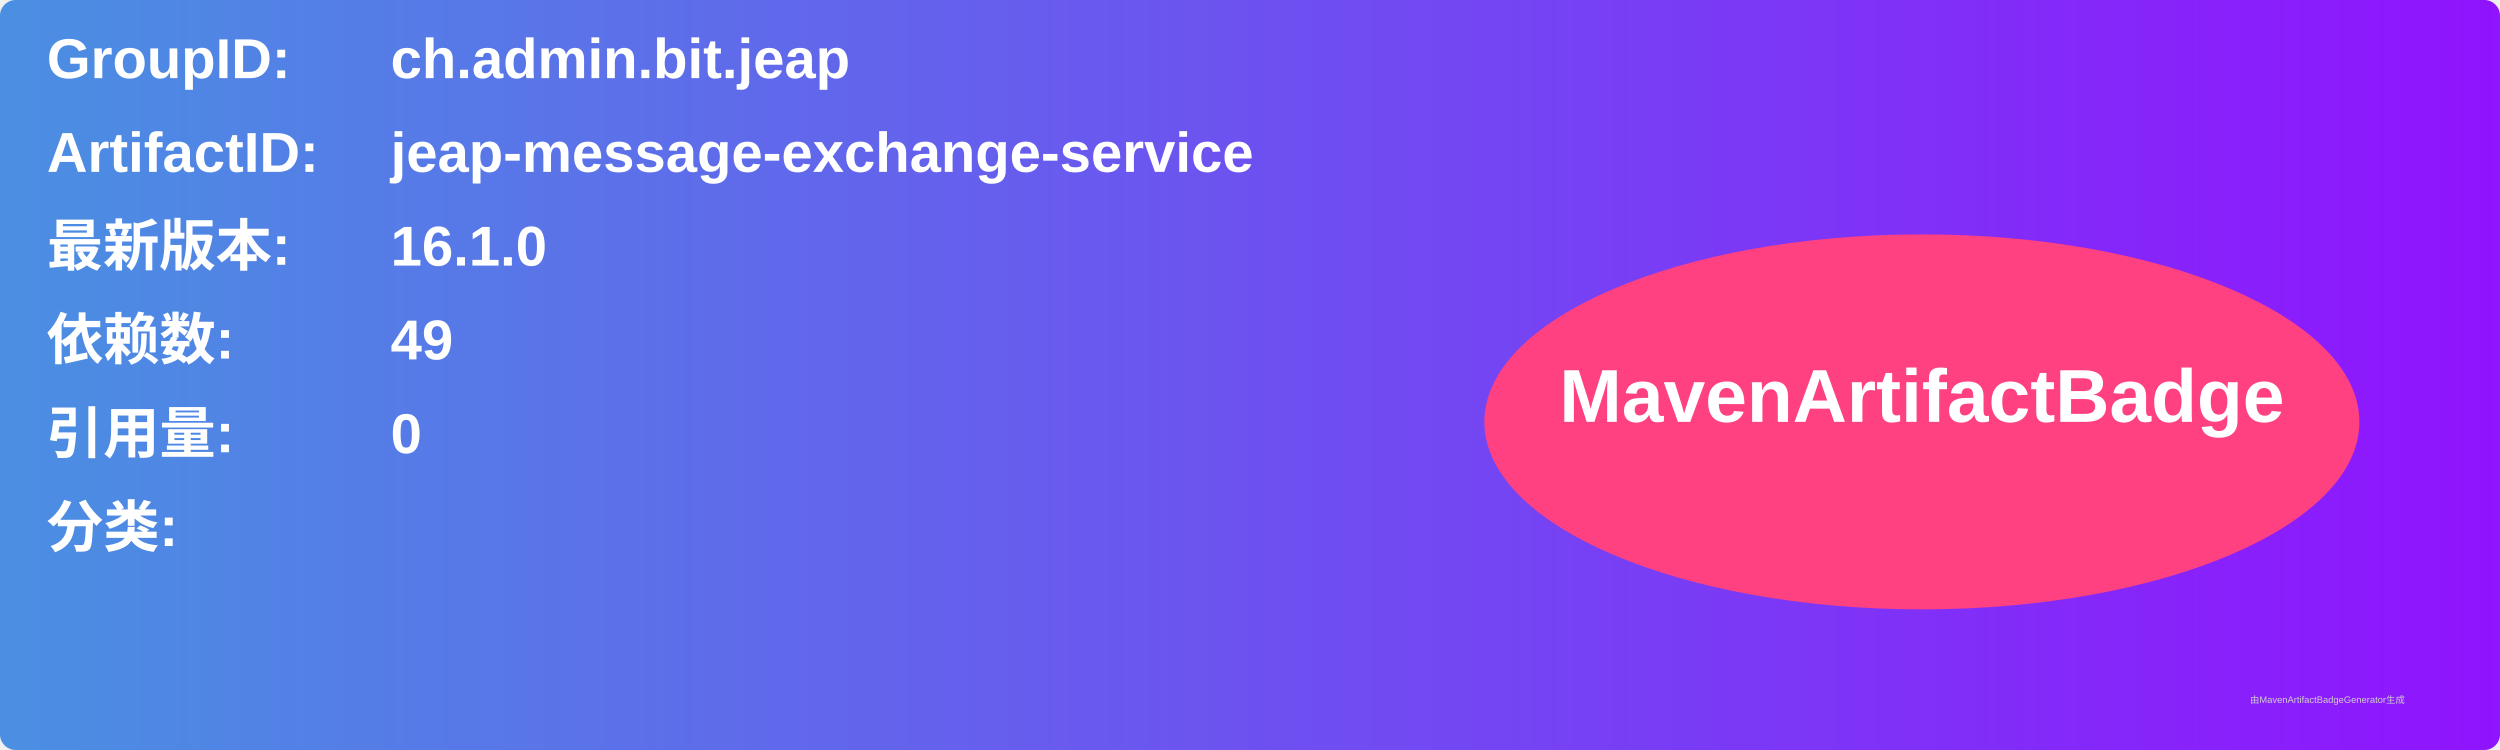
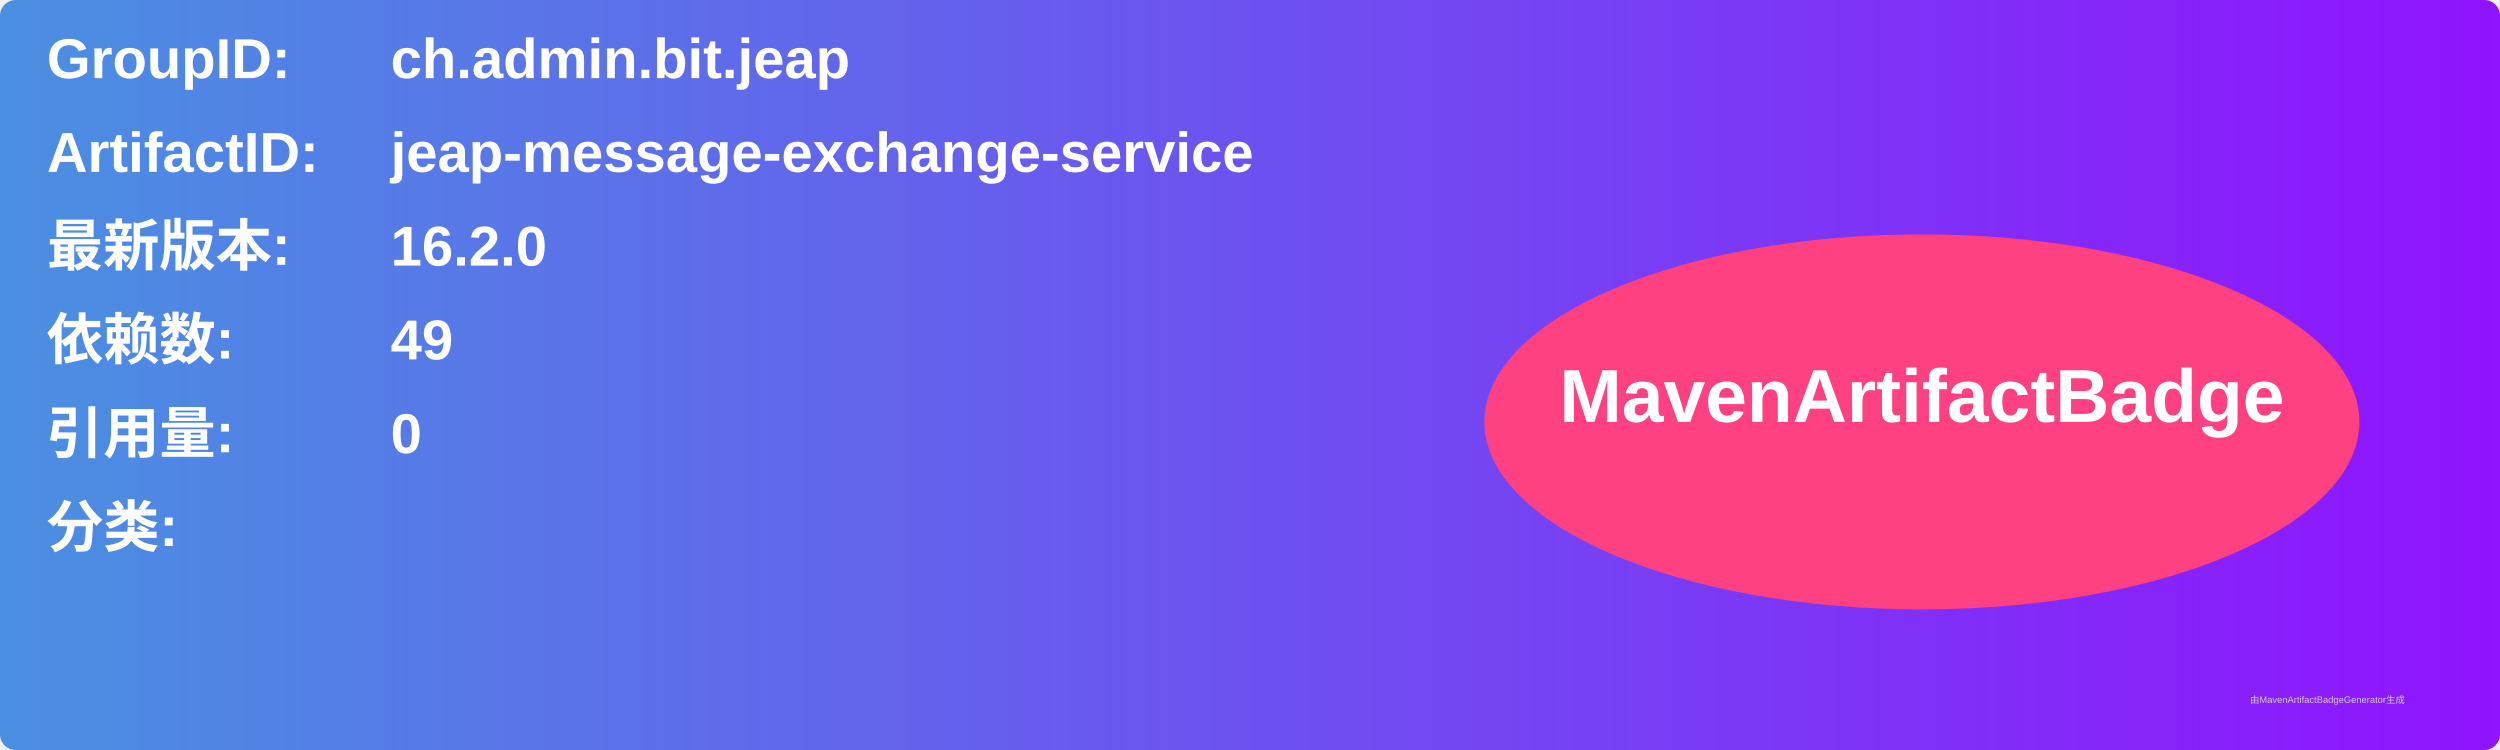
<svg xmlns="http://www.w3.org/2000/svg" width="800" height="240" viewBox="0 0 800 240">
  <linearGradient id="grad" x1="0%" y1="0%" x2="100%" y2="0%">
    <stop offset="0%" stop-color="#4a90e2" />
    <stop offset="100%" stop-color="#9013fe" />
  </linearGradient>
  <rect width="100%" height="100%" rx="5" ry="5" fill="url(#grad)" />
  <g transform="translate(15, 15)">
    <text x="0" y="10" font-family="Arial" font-size="18" fill="white" font-weight="bold" width="260">GroupID:</text>
    <text x="110" y="10" font-family="Arial" font-size="18" fill="white" font-weight="bold" width="460">ch.admin.bit.jeap</text>
    <text x="0" y="40" font-family="Arial" font-size="18" fill="white" font-weight="bold" width="260">ArtifactID:</text>
    <text x="110" y="40" font-family="Arial" font-size="18" fill="white" font-weight="bold" width="460">jeap-message-exchange-service</text>
    <text x="0" y="70" font-family="Arial" font-size="18" fill="white" font-weight="bold">最新版本:</text>
    <text x="110" y="70" font-family="Arial" font-size="18" fill="white" font-weight="bold">
-       <tspan font-weight="bold">16.1.0</tspan>
+       <tspan font-weight="bold">16.2.0</tspan>
    </text>
    <text x="0" y="100" font-family="Arial" font-size="18" fill="white" font-weight="bold">依赖数: </text>
    <text x="110" y="100" font-family="Arial" font-size="18" fill="white">
      <tspan font-weight="bold">49</tspan>
    </text>
    <text x="0" y="130" font-family="Arial" font-size="18" fill="white" font-weight="bold">引用量: </text>
    <text x="110" y="130" font-family="Arial" font-size="18" fill="white">
      <tspan font-weight="bold">0</tspan>
    </text>
    <text x="0" y="160" font-family="Arial" font-size="18" fill="white" font-weight="bold">分类:</text>
    <text x="10" y="190" font-family="Arial" font-size="10" fill="white">
      <tspan font-weight="bold" />
    </text>
    <ellipse cx="600" cy="120" rx="140" ry="60" fill="#ff4081" />
    <text x="600" y="120" text-anchor="middle" font-family="Arial" font-size="24" fill="white" font-weight="bold">MavenArtifactBadge</text>
  </g>
  <text x="720" y="225" font-family="Arial" font-size="3" fill="#d0d0d0">由MavenArtifactBadgeGenerator生成</text>
</svg>
